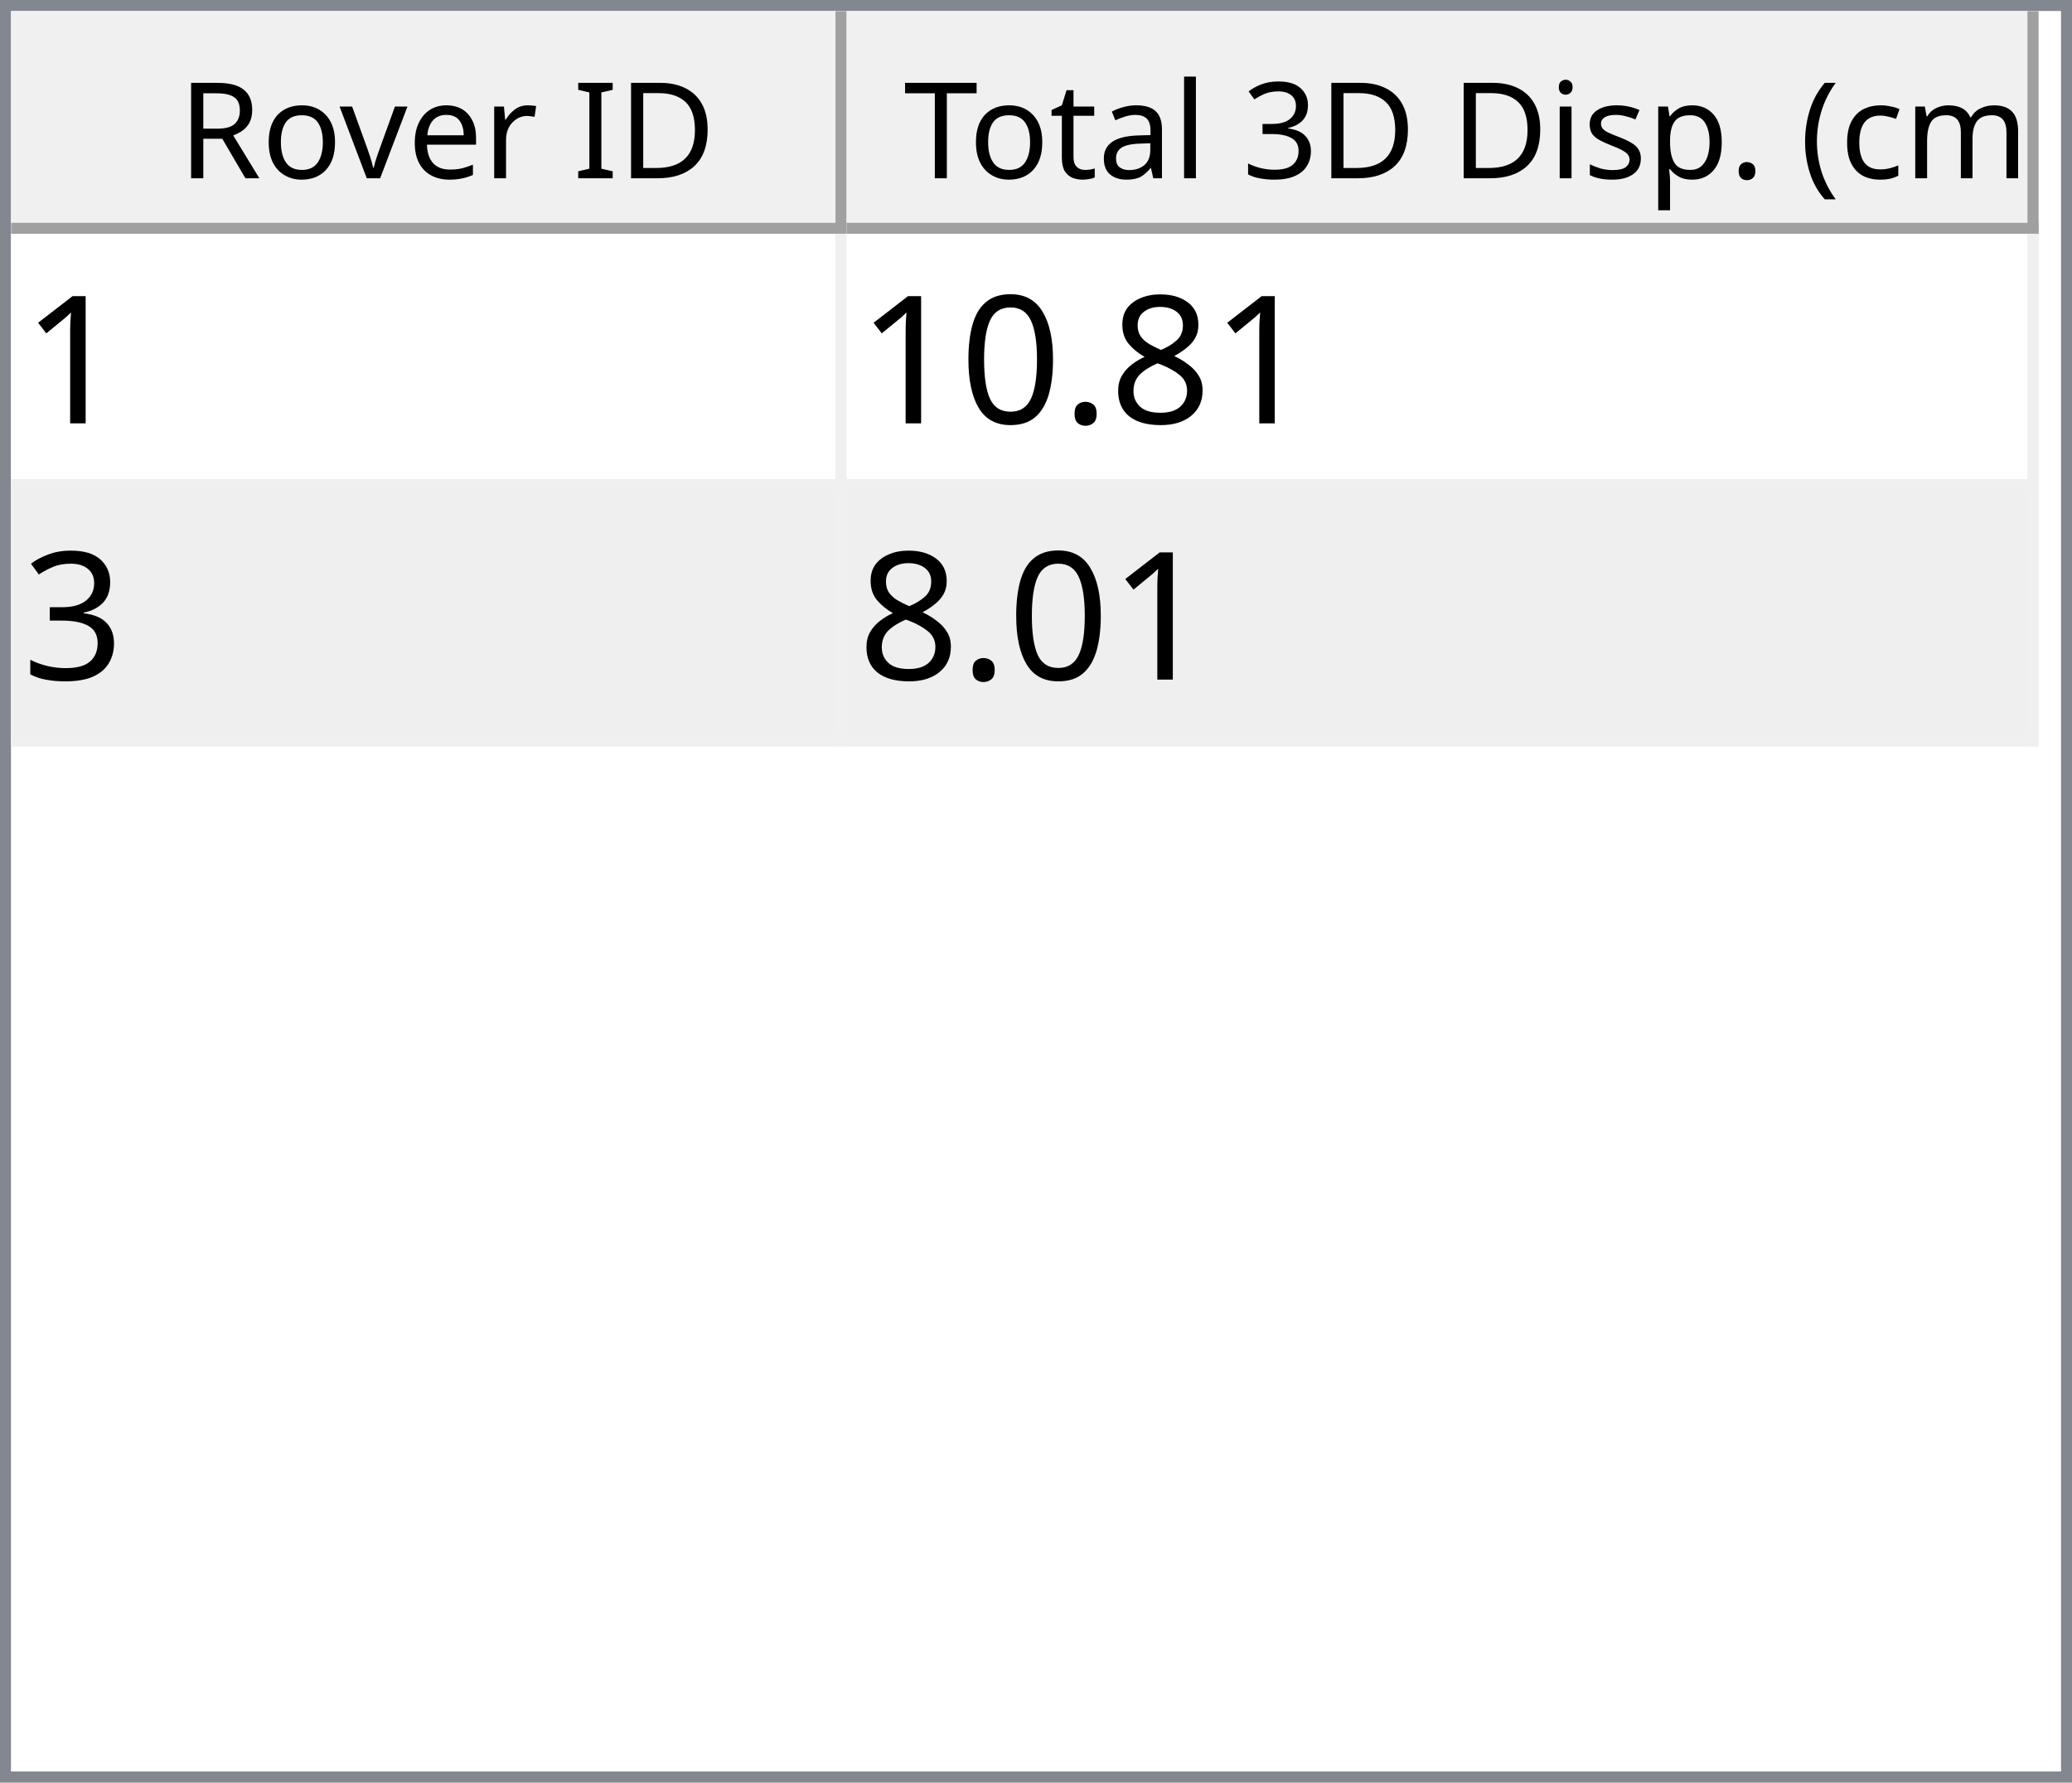
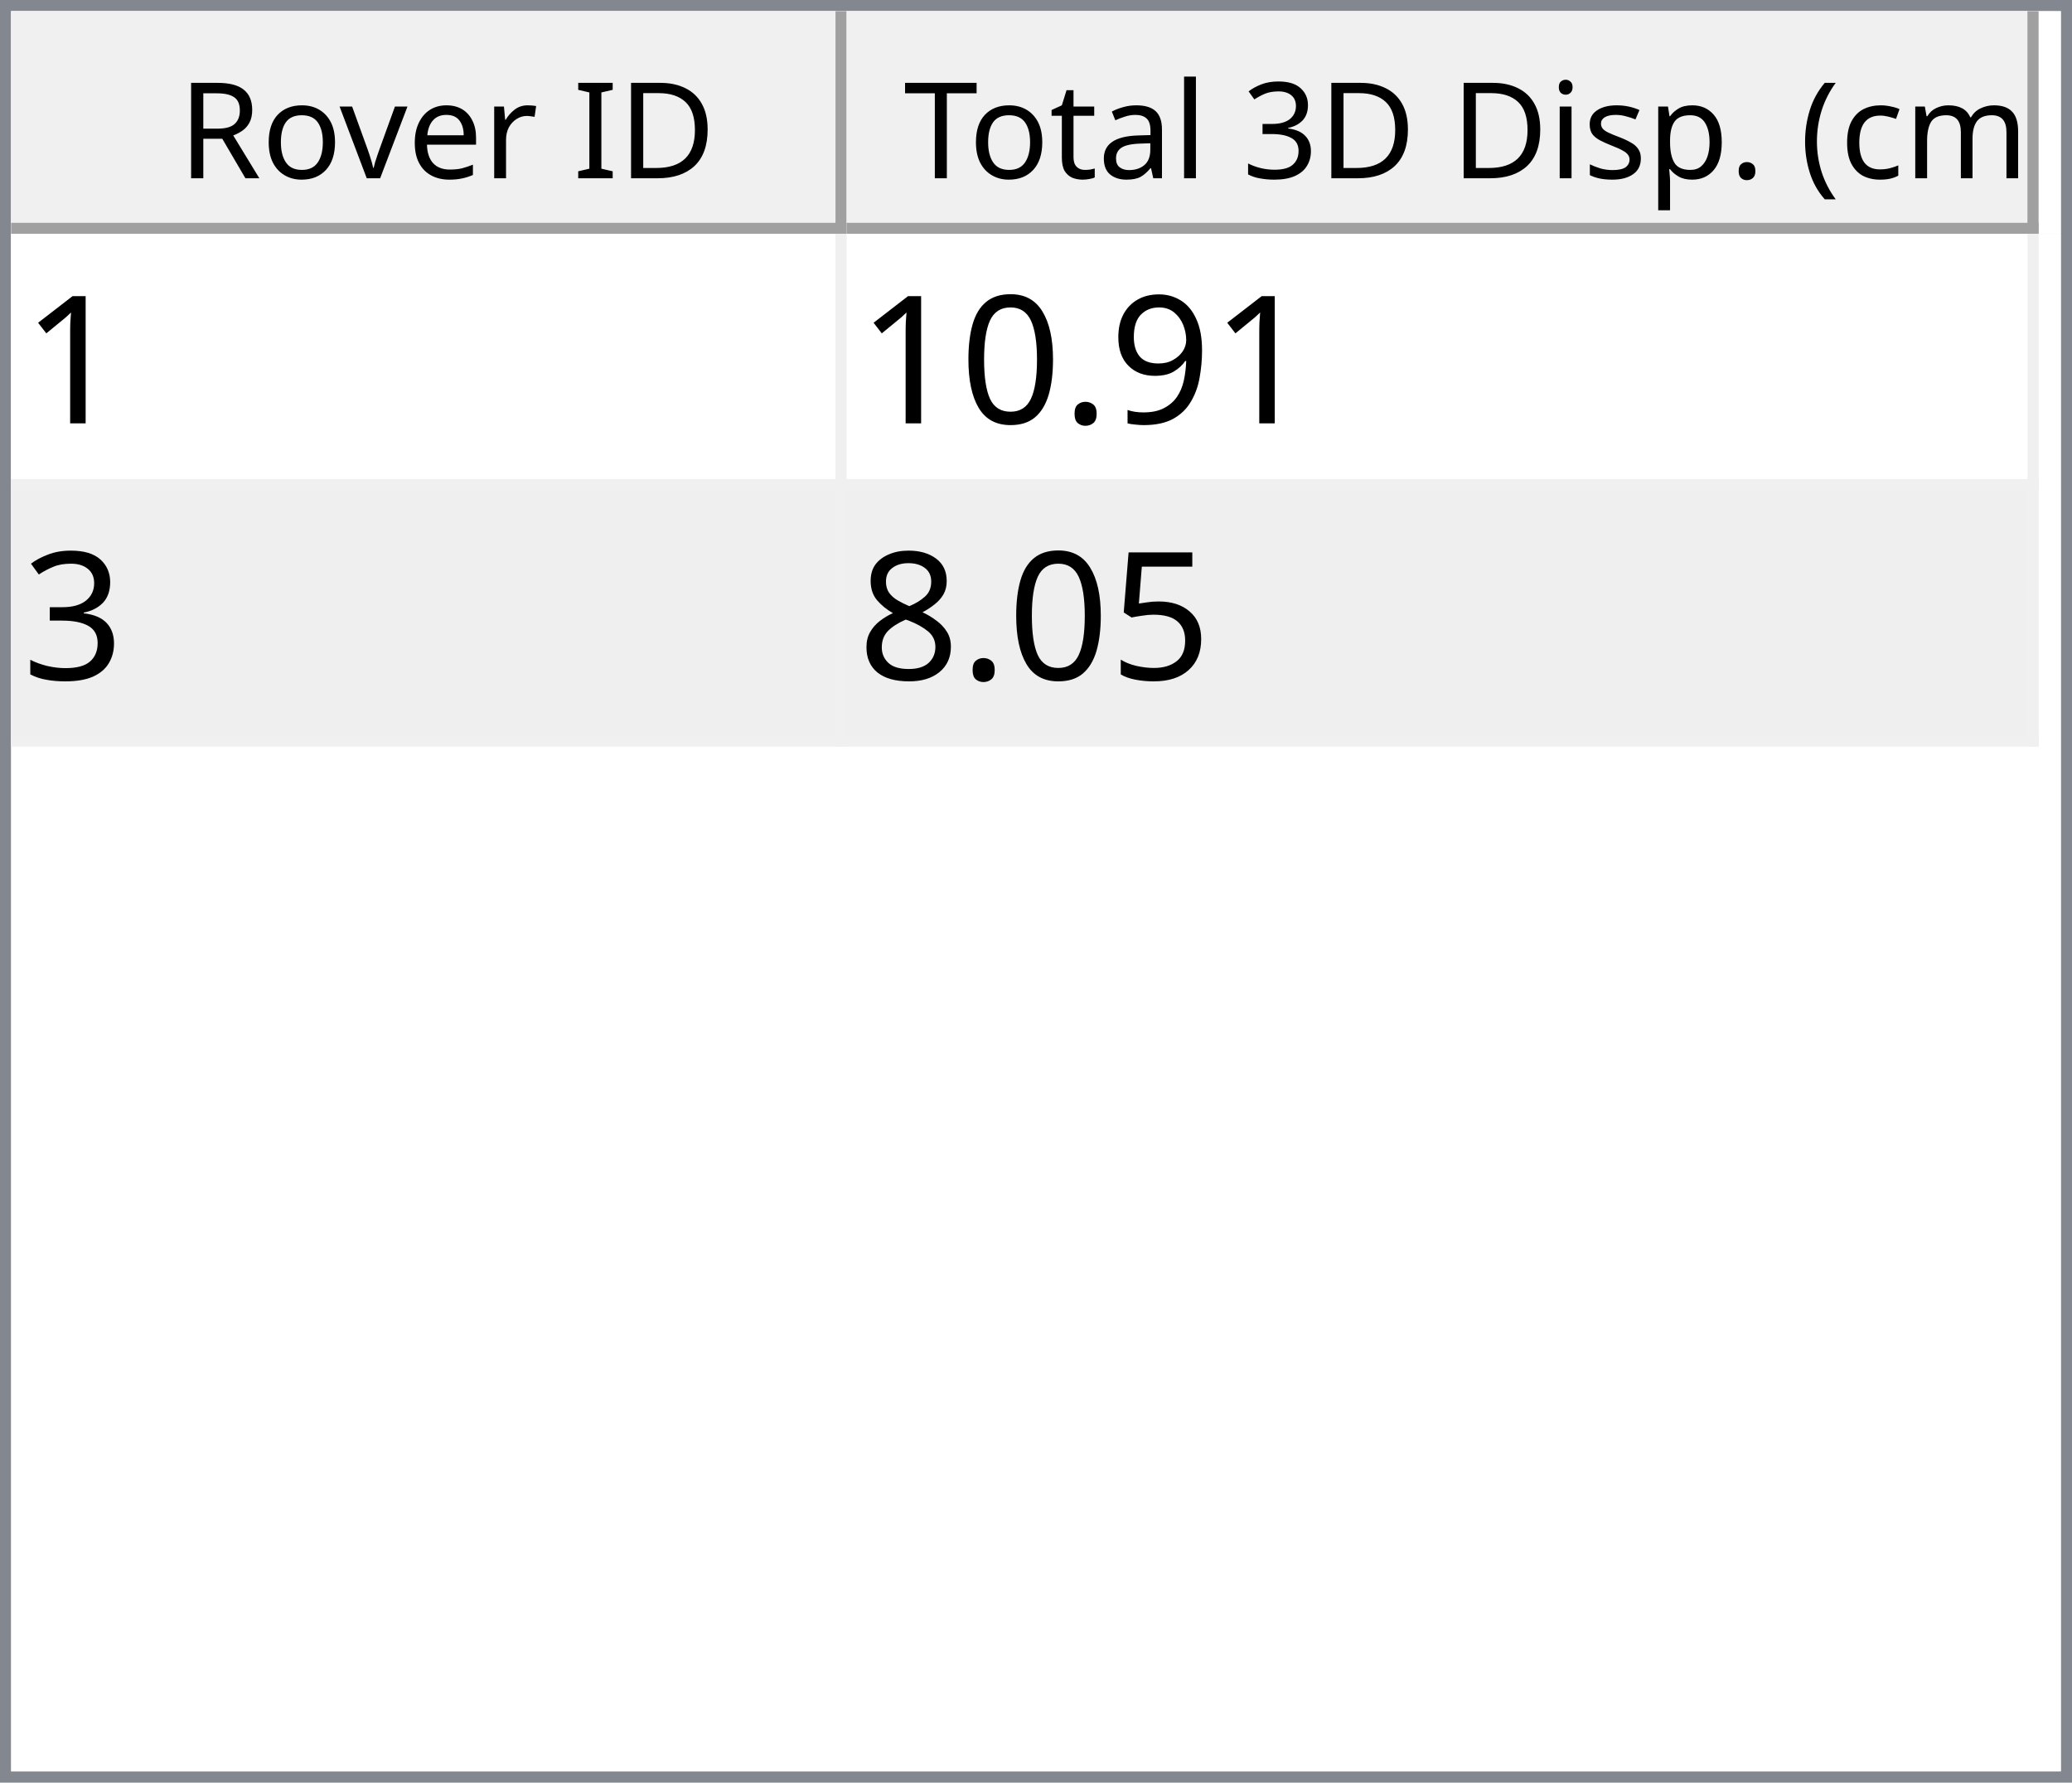
<svg xmlns="http://www.w3.org/2000/svg" style="fill-opacity:1; color-rendering:auto; color-interpolation:auto; text-rendering:auto; stroke:black; stroke-linecap:square; stroke-miterlimit:10; shape-rendering:auto; stroke-opacity:1; fill:black; stroke-dasharray:none; font-weight:normal; stroke-width:1; font-family:'Dialog'; font-style:normal; stroke-linejoin:miter; font-size:12px; stroke-dashoffset:0; image-rendering:auto;" width="186" height="160">
  <defs id="genericDefs" />
  <g>
    <defs id="defs1">
      <clipPath clipPathUnits="userSpaceOnUse" id="clipPath1">
        <path d="M0 0 L186 0 L186 160 L0 160 L0 0 Z" />
      </clipPath>
      <clipPath clipPathUnits="userSpaceOnUse" id="clipPath2">
        <path d="M0 0 L0 160 L186 160 L186 0 Z" />
      </clipPath>
      <clipPath clipPathUnits="userSpaceOnUse" id="clipPath3">
        <path d="M0 0 L0 20 L184 20 L184 0 Z" />
      </clipPath>
      <clipPath clipPathUnits="userSpaceOnUse" id="clipPath4">
        <path d="M0 0 L0 20 L75 20 L75 0 Z" />
      </clipPath>
      <clipPath clipPathUnits="userSpaceOnUse" id="clipPath5">
        <path d="M1 1 L1 19 L74 19 L74 1 Z" />
      </clipPath>
      <clipPath clipPathUnits="userSpaceOnUse" id="clipPath6">
        <path d="M0 0 L0 18 L73 18 L73 0 Z" />
      </clipPath>
      <clipPath clipPathUnits="userSpaceOnUse" id="clipPath7">
        <path d="M-0.5 -0.5 L-0.5 19.5 L74.5 19.5 L74.5 -0.5 Z" />
      </clipPath>
      <clipPath clipPathUnits="userSpaceOnUse" id="clipPath8">
        <path d="M0 0 L0 20 L107 20 L107 0 Z" />
      </clipPath>
      <clipPath clipPathUnits="userSpaceOnUse" id="clipPath9">
        <path d="M1 1 L1 19 L106 19 L106 1 Z" />
      </clipPath>
      <clipPath clipPathUnits="userSpaceOnUse" id="clipPath10">
        <path d="M0 0 L0 18 L105 18 L105 0 Z" />
      </clipPath>
      <clipPath clipPathUnits="userSpaceOnUse" id="clipPath11">
        <path d="M-0.5 -0.5 L-0.5 19.5 L106.5 19.5 L106.5 -0.5 Z" />
      </clipPath>
      <clipPath clipPathUnits="userSpaceOnUse" id="clipPath12">
        <path d="M0 0 L0 138 L184 138 L184 0 Z" />
      </clipPath>
      <clipPath clipPathUnits="userSpaceOnUse" id="clipPath13">
        <path d="M0 0 L0 46 L182 46 L182 0 Z" />
      </clipPath>
      <clipPath clipPathUnits="userSpaceOnUse" id="clipPath14">
        <path d="M-0.5 -0.5 L-0.5 45.5 L181.5 45.5 L181.5 -0.5 Z" />
      </clipPath>
      <clipPath clipPathUnits="userSpaceOnUse" id="clipPath15">
        <path d="M0 0 L0 22 L74 22 L74 0 Z" />
      </clipPath>
      <clipPath clipPathUnits="userSpaceOnUse" id="clipPath16">
        <path d="M0 0 L0 22 L106 22 L106 0 Z" />
      </clipPath>
      <font horiz-adv-x="64.551" id="font1">
        <font-face ascent="107.91" descent="25.098" units-per-em="100" style="font-style:normal; font-family:Segoe UI; font-weight:normal;" />
        <missing-glyph horiz-adv-x="64.551" d="M8.109 0 L8.109 68.266 L56.453 68.266 L56.453 0 L8.109 0 ZM15.328 7.234 L49.219 7.234 L49.219 61.031 L15.328 61.031 L15.328 7.234 Z" />
        <glyph unicode="D" horiz-adv-x="70.117" d="M9.188 0 L9.188 70.016 L28.516 70.016 Q65.531 70.016 65.531 35.891 Q65.531 19.672 55.25 9.836 Q44.969 0 27.734 0 L9.188 0 ZM17.391 62.594 L17.391 7.422 L27.828 7.422 Q41.609 7.422 49.273 14.797 Q56.938 22.172 56.938 35.688 Q56.938 62.594 28.328 62.594 L17.391 62.594 Z" />
        <glyph unicode="I" horiz-adv-x="26.611" d="M17.391 0 L9.188 0 L9.188 70.016 L17.391 70.016 L17.391 0 Z" />
        <glyph unicode=" " horiz-adv-x="27.393" d="" />
        <glyph unicode="r" horiz-adv-x="34.766" d="M34.188 41.891 Q32.078 43.5 28.125 43.5 Q23 43.5 19.555 38.672 Q16.109 33.844 16.109 25.484 L16.109 0 L8.109 0 L8.109 50 L16.109 50 L16.109 39.703 L16.312 39.703 Q18.016 44.969 21.531 47.922 Q25.047 50.875 29.391 50.875 Q32.516 50.875 34.188 50.203 L34.188 41.891 Z" />
        <glyph unicode="e" horiz-adv-x="52.295" d="M48.297 23 L12.984 23 Q13.188 14.656 17.484 10.109 Q21.781 5.562 29.297 5.562 Q37.75 5.562 44.828 11.141 L44.828 3.609 Q38.234 -1.172 27.391 -1.172 Q16.797 -1.172 10.742 5.641 Q4.688 12.453 4.688 24.812 Q4.688 36.469 11.305 43.82 Q17.922 51.172 27.734 51.172 Q37.547 51.172 42.922 44.828 Q48.297 38.484 48.297 27.203 L48.297 23 ZM40.094 29.781 Q40.047 36.719 36.75 40.578 Q33.453 44.438 27.594 44.438 Q21.922 44.438 17.969 40.383 Q14.016 36.328 13.094 29.781 L40.094 29.781 Z" />
        <glyph unicode="v" horiz-adv-x="47.9" d="M47.406 50 L27.484 0 L19.625 0 L0.688 50 L9.469 50 L22.172 13.672 Q23.578 9.672 23.922 6.688 L24.125 6.688 Q24.609 10.453 25.688 13.484 L38.969 50 L47.406 50 Z" />
        <glyph unicode="o" horiz-adv-x="58.594" d="M29 -1.172 Q17.922 -1.172 11.305 5.836 Q4.688 12.844 4.688 24.422 Q4.688 37.016 11.57 44.094 Q18.453 51.172 30.172 51.172 Q41.359 51.172 47.633 44.289 Q53.906 37.406 53.906 25.203 Q53.906 13.234 47.141 6.031 Q40.375 -1.172 29 -1.172 ZM29.594 44.438 Q21.875 44.438 17.383 39.188 Q12.891 33.938 12.891 24.703 Q12.891 15.828 17.43 10.695 Q21.969 5.562 29.594 5.562 Q37.359 5.562 41.531 10.594 Q45.703 15.625 45.703 24.906 Q45.703 34.281 41.531 39.359 Q37.359 44.438 29.594 44.438 Z" />
        <glyph unicode="R" horiz-adv-x="59.814" d="M59.375 0 L49.609 0 L37.891 19.625 Q36.281 22.359 34.766 24.289 Q33.25 26.219 31.664 27.438 Q30.078 28.656 28.25 29.219 Q26.422 29.781 24.125 29.781 L17.391 29.781 L17.391 0 L9.188 0 L9.188 70.016 L30.078 70.016 Q34.672 70.016 38.555 68.867 Q42.438 67.719 45.289 65.375 Q48.141 63.031 49.758 59.547 Q51.375 56.062 51.375 51.375 Q51.375 47.703 50.273 44.656 Q49.172 41.609 47.148 39.211 Q45.125 36.812 42.266 35.133 Q39.406 33.453 35.844 32.516 L35.844 32.328 Q37.594 31.547 38.891 30.547 Q40.188 29.547 41.359 28.18 Q42.531 26.812 43.68 25.078 Q44.828 23.344 46.234 21.047 L59.375 0 ZM17.391 62.594 L17.391 37.203 L28.516 37.203 Q31.594 37.203 34.203 38.133 Q36.812 39.062 38.719 40.797 Q40.625 42.531 41.703 45.047 Q42.781 47.562 42.781 50.688 Q42.781 56.297 39.141 59.445 Q35.5 62.594 28.609 62.594 L17.391 62.594 Z" />
        <glyph unicode=")" horiz-adv-x="30.176" d="M8.297 -15.922 L1.172 -15.922 Q16.406 2.344 16.406 26.812 Q16.406 51.469 1.078 70.016 L8.297 70.016 Q23.531 52.156 23.531 26.703 Q23.531 1.375 8.297 -15.922 Z" />
        <glyph unicode="m" horiz-adv-x="86.133" d="M79.109 0 L71.094 0 L71.094 28.719 Q71.094 37.016 68.531 40.727 Q65.969 44.438 59.906 44.438 Q54.781 44.438 51.195 39.75 Q47.609 35.062 47.609 28.516 L47.609 0 L39.594 0 L39.594 29.688 Q39.594 44.438 28.219 44.438 Q22.953 44.438 19.531 40.016 Q16.109 35.594 16.109 28.516 L16.109 0 L8.109 0 L8.109 50 L16.109 50 L16.109 42.094 L16.312 42.094 Q21.625 51.172 31.844 51.172 Q36.969 51.172 40.773 48.312 Q44.578 45.453 46 40.828 Q51.562 51.172 62.594 51.172 Q79.109 51.172 79.109 30.812 L79.109 0 Z" />
        <glyph unicode="c" horiz-adv-x="46.191" d="M42.188 2.297 Q36.422 -1.172 28.516 -1.172 Q17.828 -1.172 11.258 5.789 Q4.688 12.75 4.688 23.828 Q4.688 36.188 11.766 43.68 Q18.844 51.172 30.672 51.172 Q37.25 51.172 42.281 48.734 L42.281 40.531 Q36.719 44.438 30.375 44.438 Q22.703 44.438 17.797 38.945 Q12.891 33.453 12.891 24.516 Q12.891 15.719 17.508 10.641 Q22.125 5.562 29.891 5.562 Q36.422 5.562 42.188 9.906 L42.188 2.297 Z" />
        <glyph unicode="(" horiz-adv-x="30.176" d="M29.109 -15.922 L21.969 -15.922 Q6.844 1.375 6.844 26.703 Q6.844 52.156 21.969 70.016 L29.203 70.016 Q13.875 51.469 13.875 26.812 Q13.875 2.344 29.109 -15.922 Z" />
        <glyph unicode="." horiz-adv-x="21.68" d="M10.891 -1.078 Q8.641 -1.078 7.055 0.539 Q5.469 2.156 5.469 4.391 Q5.469 6.641 7.055 8.273 Q8.641 9.906 10.891 9.906 Q13.188 9.906 14.797 8.273 Q16.406 6.641 16.406 4.391 Q16.406 2.156 14.797 0.539 Q13.188 -1.078 10.891 -1.078 Z" />
        <glyph unicode="p" horiz-adv-x="58.789" d="M16.312 7.234 L16.109 7.234 L16.109 -23 L8.109 -23 L8.109 50 L16.109 50 L16.109 41.219 L16.312 41.219 Q22.219 51.172 33.594 51.172 Q43.266 51.172 48.688 44.461 Q54.109 37.75 54.109 26.469 Q54.109 13.922 48 6.375 Q41.891 -1.172 31.297 -1.172 Q21.578 -1.172 16.312 7.234 ZM16.109 27.391 L16.109 20.406 Q16.109 14.203 20.141 9.883 Q24.172 5.562 30.375 5.562 Q37.641 5.562 41.773 11.133 Q45.906 16.703 45.906 26.609 Q45.906 34.969 42.047 39.703 Q38.188 44.438 31.594 44.438 Q24.609 44.438 20.359 39.578 Q16.109 34.719 16.109 27.391 Z" />
        <glyph unicode="s" horiz-adv-x="42.432" d="M5.078 1.812 L5.078 10.406 Q11.625 5.562 19.484 5.562 Q30.031 5.562 30.031 12.594 Q30.031 14.594 29.125 15.992 Q28.219 17.391 26.68 18.461 Q25.141 19.531 23.07 20.383 Q21 21.234 18.609 22.172 Q15.281 23.484 12.766 24.828 Q10.25 26.172 8.57 27.859 Q6.891 29.547 6.031 31.695 Q5.172 33.844 5.172 36.719 Q5.172 40.234 6.789 42.945 Q8.406 45.656 11.086 47.484 Q13.766 49.312 17.211 50.242 Q20.656 51.172 24.312 51.172 Q30.812 51.172 35.938 48.922 L35.938 40.828 Q30.422 44.438 23.25 44.438 Q21 44.438 19.195 43.922 Q17.391 43.406 16.094 42.477 Q14.797 41.547 14.086 40.258 Q13.375 38.969 13.375 37.406 Q13.375 35.453 14.086 34.133 Q14.797 32.812 16.164 31.789 Q17.531 30.766 19.484 29.938 Q21.438 29.109 23.922 28.125 Q27.25 26.859 29.883 25.516 Q32.516 24.172 34.375 22.484 Q36.234 20.797 37.234 18.602 Q38.234 16.406 38.234 13.375 Q38.234 9.672 36.602 6.938 Q34.969 4.203 32.234 2.398 Q29.5 0.594 25.93 -0.289 Q22.359 -1.172 18.453 -1.172 Q10.75 -1.172 5.078 1.812 Z" />
        <glyph unicode="i" horiz-adv-x="24.219" d="M12.203 62.703 Q10.062 62.703 8.547 64.164 Q7.031 65.625 7.031 67.875 Q7.031 70.125 8.547 71.609 Q10.062 73.094 12.203 73.094 Q14.406 73.094 15.945 71.609 Q17.484 70.125 17.484 67.875 Q17.484 65.719 15.945 64.211 Q14.406 62.703 12.203 62.703 ZM16.109 0 L8.109 0 L8.109 50 L16.109 50 L16.109 0 Z" />
        <glyph unicode="3" horiz-adv-x="53.906" d="M46.531 19.828 Q46.531 15.094 44.75 11.211 Q42.969 7.328 39.719 4.57 Q36.469 1.812 31.93 0.297 Q27.391 -1.219 21.922 -1.219 Q11.922 -1.219 6 2.594 L6 11.188 Q13.094 5.609 22.219 5.609 Q25.875 5.609 28.828 6.539 Q31.781 7.469 33.906 9.227 Q36.031 10.984 37.18 13.477 Q38.328 15.969 38.328 19.094 Q38.328 32.812 18.797 32.812 L12.984 32.812 L12.984 39.594 L18.5 39.594 Q35.797 39.594 35.797 52.484 Q35.797 64.406 22.609 64.406 Q15.188 64.406 8.688 59.422 L8.688 67.188 Q15.375 71.188 24.609 71.188 Q29 71.188 32.57 69.969 Q36.141 68.75 38.68 66.555 Q41.219 64.359 42.609 61.281 Q44 58.203 44 54.5 Q44 40.672 30.031 36.719 L30.031 36.531 Q33.594 36.141 36.625 34.797 Q39.656 33.453 41.852 31.305 Q44.047 29.156 45.289 26.25 Q46.531 23.344 46.531 19.828 Z" />
        <glyph unicode="l" horiz-adv-x="24.219" d="M16.109 0 L8.109 0 L8.109 74.031 L16.109 74.031 L16.109 0 Z" />
        <glyph unicode="a" horiz-adv-x="50.879" d="M43.891 0 L35.891 0 L35.891 7.812 L35.688 7.812 Q30.469 -1.172 20.312 -1.172 Q12.844 -1.172 8.617 2.781 Q4.391 6.734 4.391 13.281 Q4.391 27.297 20.906 29.594 L35.891 31.688 Q35.891 44.438 25.594 44.438 Q16.547 44.438 9.281 38.281 L9.281 46.484 Q16.656 51.172 26.266 51.172 Q43.891 51.172 43.891 32.516 L43.891 0 ZM35.891 25.297 L23.828 23.641 Q18.266 22.859 15.43 20.875 Q12.594 18.891 12.594 13.875 Q12.594 10.203 15.211 7.883 Q17.828 5.562 22.172 5.562 Q28.125 5.562 32.008 9.742 Q35.891 13.922 35.891 20.312 L35.891 25.297 Z" />
        <glyph unicode="t" horiz-adv-x="33.887" d="M31.297 0.484 Q28.469 -1.078 23.828 -1.078 Q10.688 -1.078 10.688 13.578 L10.688 43.172 L2.094 43.172 L2.094 50 L10.688 50 L10.688 62.203 L18.703 64.797 L18.703 50 L31.297 50 L31.297 43.172 L18.703 43.172 L18.703 14.984 Q18.703 9.969 20.414 7.82 Q22.125 5.672 26.078 5.672 Q29.109 5.672 31.297 7.328 L31.297 0.484 Z" />
        <glyph unicode="T" horiz-adv-x="52.393" d="M50.594 62.594 L30.375 62.594 L30.375 0 L22.172 0 L22.172 62.594 L2 62.594 L2 70.016 L50.594 70.016 L50.594 62.594 Z" />
      </font>
      <font horiz-adv-x="75.0" id="font2">
        <font-face ascent="100.537" descent="21.973" units-per-em="100" style="font-style:normal; font-family:sans-serif; font-weight:normal;" />
        <missing-glyph horiz-adv-x="75.0" d="M12.5 0 L12.5 62.5 L62.5 62.5 L62.5 0 L12.5 0 ZM14.062 1.562 L60.938 1.562 L60.938 60.938 L14.062 60.938 L14.062 1.562 Z" />
        <glyph unicode="1" horiz-adv-x="55.615" d="M37.25 0 L28.469 0 L28.469 56 Q25.297 52.984 20.141 49.953 Q14.984 46.922 10.891 45.406 L10.891 53.906 Q18.266 57.375 23.781 62.305 Q29.297 67.234 31.594 71.875 L37.25 71.875 L37.25 0 Z" />
-         <glyph unicode="8" horiz-adv-x="55.615" d="M17.672 38.812 Q12.203 40.828 9.57 44.539 Q6.938 48.25 6.938 53.422 Q6.938 61.234 12.555 66.555 Q18.172 71.875 27.484 71.875 Q36.859 71.875 42.578 66.43 Q48.297 60.984 48.297 53.172 Q48.297 48.188 45.68 44.508 Q43.062 40.828 37.75 38.812 Q44.344 36.672 47.781 31.883 Q51.219 27.094 51.219 20.453 Q51.219 11.281 44.727 5.031 Q38.234 -1.219 27.641 -1.219 Q17.047 -1.219 10.547 5.055 Q4.047 11.328 4.047 20.703 Q4.047 27.688 7.594 32.398 Q11.141 37.109 17.672 38.812 ZM15.922 53.719 Q15.922 48.641 19.195 45.414 Q22.469 42.188 27.688 42.188 Q32.766 42.188 36.016 45.383 Q39.266 48.578 39.266 53.219 Q39.266 58.062 35.914 61.359 Q32.562 64.656 27.594 64.656 Q22.562 64.656 19.242 61.43 Q15.922 58.203 15.922 53.719 ZM13.094 20.656 Q13.094 16.891 14.875 13.375 Q16.656 9.859 20.172 7.93 Q23.688 6 27.734 6 Q34.031 6 38.133 10.055 Q42.234 14.109 42.234 20.359 Q42.234 26.703 38.016 30.859 Q33.797 35.016 27.438 35.016 Q21.234 35.016 17.164 30.914 Q13.094 26.812 13.094 20.656 Z" />
+         <glyph unicode="9" horiz-adv-x="55.615" d="M5.469 16.547 L13.922 17.328 Q14.984 11.375 18.016 8.688 Q21.047 6 25.781 6 Q29.828 6 32.883 7.859 Q35.938 9.719 37.891 12.82 Q39.844 15.922 41.164 21.195 Q42.484 26.469 42.484 31.938 Q42.484 32.516 42.438 33.688 Q39.797 29.5 35.234 26.883 Q30.672 24.266 25.344 24.266 Q16.453 24.266 10.305 30.711 Q4.156 37.156 4.156 47.703 Q4.156 58.594 10.578 65.234 Q17 71.875 26.656 71.875 Q33.641 71.875 39.43 68.117 Q45.219 64.359 48.219 57.398 Q51.219 50.438 51.219 37.25 Q51.219 23.531 48.242 15.406 Q45.266 7.281 39.383 3.031 Q33.5 -1.219 25.594 -1.219 Q17.188 -1.219 11.867 3.445 Q6.547 8.109 5.469 16.547 ZM41.453 48.141 Q41.453 55.719 37.43 60.156 Q33.406 64.594 27.734 64.594 Q21.875 64.594 17.531 59.812 Q13.188 55.031 13.188 47.406 Q13.188 40.578 17.312 36.305 Q21.438 32.031 27.484 32.031 Q33.594 32.031 37.523 36.305 Q41.453 40.578 41.453 48.141 Z" />
        <glyph unicode="." horiz-adv-x="27.783" d="M9.078 0 L9.078 10.016 L19.094 10.016 L19.094 0 L9.078 0 Z" />
        <glyph unicode="0" horiz-adv-x="55.615" d="M4.156 35.297 Q4.156 48 6.766 55.742 Q9.375 63.484 14.523 67.68 Q19.672 71.875 27.484 71.875 Q33.25 71.875 37.594 69.555 Q41.938 67.234 44.773 62.867 Q47.609 58.5 49.219 52.227 Q50.828 45.953 50.828 35.297 Q50.828 22.703 48.242 14.969 Q45.656 7.234 40.508 3.008 Q35.359 -1.219 27.484 -1.219 Q17.141 -1.219 11.234 6.203 Q4.156 15.141 4.156 35.297 ZM13.188 35.297 Q13.188 17.672 17.312 11.836 Q21.438 6 27.484 6 Q33.547 6 37.672 11.859 Q41.797 17.719 41.797 35.297 Q41.797 52.984 37.672 58.789 Q33.547 64.594 27.391 64.594 Q21.344 64.594 17.719 59.469 Q13.188 52.938 13.188 35.297 Z" />
        <glyph unicode="3" horiz-adv-x="55.615" d="M4.203 18.891 L12.984 20.062 Q14.5 12.594 18.141 9.297 Q21.781 6 27 6 Q33.203 6 37.477 10.297 Q41.75 14.594 41.75 20.953 Q41.75 27 37.797 30.93 Q33.844 34.859 27.734 34.859 Q25.25 34.859 21.531 33.891 L22.516 41.609 Q23.391 41.5 23.922 41.5 Q29.547 41.5 34.039 44.43 Q38.531 47.359 38.531 53.469 Q38.531 58.297 35.258 61.477 Q31.984 64.656 26.812 64.656 Q21.688 64.656 18.266 61.43 Q14.844 58.203 13.875 51.766 L5.078 53.328 Q6.688 62.156 12.398 67.016 Q18.109 71.875 26.609 71.875 Q32.469 71.875 37.398 69.359 Q42.328 66.844 44.945 62.5 Q47.562 58.156 47.562 53.266 Q47.562 48.641 45.07 44.828 Q42.578 41.016 37.703 38.766 Q44.047 37.312 47.562 32.695 Q51.078 28.078 51.078 21.141 Q51.078 11.766 44.242 5.25 Q37.406 -1.266 26.953 -1.266 Q17.531 -1.266 11.305 4.352 Q5.078 9.969 4.203 18.891 Z" />
+         <glyph unicode="5" horiz-adv-x="55.615" d="M4.156 18.75 L13.375 19.531 Q14.406 12.797 18.141 9.398 Q21.875 6 27.156 6 Q33.5 6 37.891 10.789 Q42.281 15.578 42.281 23.484 Q42.281 31 38.062 35.352 Q33.844 39.703 27 39.703 Q22.75 39.703 19.336 37.773 Q15.922 35.844 13.969 32.766 L5.719 33.844 L12.641 70.609 L48.25 70.609 L48.25 62.203 L19.672 62.203 L15.828 42.969 Q22.266 47.469 29.344 47.469 Q38.719 47.469 45.164 40.969 Q51.609 34.469 51.609 24.266 Q51.609 14.547 45.953 7.469 Q39.062 -1.219 27.156 -1.219 Q17.391 -1.219 11.211 4.25 Q5.031 9.719 4.156 18.75 Z" />
+         <glyph unicode="8" horiz-adv-x="55.615" d="M17.672 38.812 Q12.203 40.828 9.57 44.539 Q6.938 48.25 6.938 53.422 Q6.938 61.234 12.555 66.555 Q18.172 71.875 27.484 71.875 Q36.859 71.875 42.578 66.43 Q48.297 60.984 48.297 53.172 Q48.297 48.188 45.68 44.508 Q43.062 40.828 37.75 38.812 Q44.344 36.672 47.781 31.883 Q51.219 27.094 51.219 20.453 Q51.219 11.281 44.727 5.031 Q38.234 -1.219 27.641 -1.219 Q17.047 -1.219 10.547 5.055 Q4.047 11.328 4.047 20.703 Q4.047 27.688 7.594 32.398 Q11.141 37.109 17.672 38.812 ZM15.922 53.719 Q15.922 48.641 19.195 45.414 Q22.469 42.188 27.688 42.188 Q32.766 42.188 36.016 45.383 Q39.266 48.578 39.266 53.219 Q39.266 58.062 35.914 61.359 Q32.562 64.656 27.594 64.656 Q22.562 64.656 19.242 61.43 Q15.922 58.203 15.922 53.719 ZM13.094 20.656 Q13.094 16.891 14.875 13.375 Q16.656 9.859 20.172 7.93 Q23.688 6 27.734 6 Q34.031 6 38.133 10.055 Q42.234 14.109 42.234 20.359 Q42.234 26.703 38.016 30.859 Q33.797 35.016 27.438 35.016 Q21.234 35.016 17.164 30.914 Q13.094 26.812 13.094 20.656 Z" />
      </font>
    </defs>
    <g style="fill:white; stroke:white;">
      <rect x="0" y="0" width="186" style="clip-path:url(#clipPath1); stroke:none;" height="160" />
    </g>
    <g style="fill:white; text-rendering:optimizeSpeed; color-rendering:optimizeSpeed; image-rendering:optimizeSpeed; shape-rendering:crispEdges; stroke:white; color-interpolation:sRGB;">
      <rect x="0" width="186" height="160" y="0" style="stroke:none;" />
      <path style="stroke:none;" d="M0 160 L186 160 L186 0 L0 0 Z" />
    </g>
    <g style="fill:rgb(240,240,240); font-family:'Segoe UI'; stroke:rgb(240,240,240);">
      <rect x="0" y="0" width="186" style="clip-path:url(#clipPath2); stroke:none;" height="160" />
    </g>
    <g style="fill:rgb(130,135,144); font-family:'Segoe UI'; stroke:rgb(130,135,144);">
      <path d="M0 0 L186 0 L186 160 L0 160 L0 0 ZM1 1 L185 1 L185 159 L1 159 L1 1 Z" style="fill-rule:evenodd; clip-path:url(#clipPath2); stroke:none;" />
    </g>
    <g style="fill:white; font-family:'Segoe UI'; stroke:white;" transform="translate(1,1)">
      <rect x="0" y="0" width="184" style="clip-path:url(#clipPath3); stroke:none;" height="20" />
    </g>
    <g style="fill:rgb(240,240,240); font-family:'Segoe UI'; stroke:rgb(240,240,240);" transform="translate(1,1)">
      <rect x="0" y="0" width="75" style="clip-path:url(#clipPath4); stroke:none;" height="20" />
    </g>
    <g style="font-family:'Segoe UI';" transform="translate(2,2)">
      <text x="14" xml:space="preserve" y="14" style="clip-path:url(#clipPath6); stroke:none;">Rover ID</text>
    </g>
    <g style="fill:rgb(160,160,160); font-family:'Segoe UI'; stroke:rgb(160,160,160); stroke-linejoin:bevel;" transform="translate(1.5,1.5)">
      <line x1="74" x2="74" y1="0" style="fill:none; clip-path:url(#clipPath7);" y2="19" />
    </g>
    <g style="fill:rgb(160,160,160); font-family:'Segoe UI'; stroke:rgb(160,160,160); stroke-linejoin:bevel;" transform="matrix(1,0,0,1,1,1) translate(0.5,0.5)">
      <line x1="0" x2="74" y1="19" style="fill:none; clip-path:url(#clipPath7);" y2="19" />
    </g>
    <g style="fill:rgb(240,240,240); font-family:'Segoe UI'; stroke:rgb(240,240,240);" transform="translate(76,1)">
      <rect x="0" y="0" width="107" style="clip-path:url(#clipPath8); stroke:none;" height="20" />
    </g>
    <g style="font-family:'Segoe UI';" transform="translate(77,2)">
      <text x="1" xml:space="preserve" y="14" style="clip-path:url(#clipPath10); stroke:none;"> Total 3D Disp. (cm)</text>
    </g>
    <g style="fill:rgb(160,160,160); font-family:'Segoe UI'; stroke:rgb(160,160,160); stroke-linejoin:bevel;" transform="translate(76.5,1.5)">
      <line x1="106" x2="106" y1="0" style="fill:none; clip-path:url(#clipPath11);" y2="19" />
    </g>
    <g style="fill:rgb(160,160,160); font-family:'Segoe UI'; stroke:rgb(160,160,160); stroke-linejoin:bevel;" transform="matrix(1,0,0,1,76,1) translate(0.5,0.5)">
      <line x1="0" x2="106" y1="19" style="fill:none; clip-path:url(#clipPath11);" y2="19" />
    </g>
    <g style="fill:white; font-family:'Segoe UI'; stroke:white;" transform="translate(1,21)">
      <rect x="0" y="0" width="184" style="clip-path:url(#clipPath12); stroke:none;" height="138" />
    </g>
    <g style="fill:rgb(240,240,240); font-size:16px; font-family:sans-serif; stroke:rgb(240,240,240);" transform="translate(1,21)">
      <rect x="0" y="0" width="182" style="clip-path:url(#clipPath13); stroke:none;" height="46" />
      <line transform="translate(0.5,0.5)" x1="0" x2="181" y1="22" style="clip-path:url(#clipPath14); fill:none; stroke-linejoin:bevel;" y2="22" />
    </g>
    <g transform="matrix(1,0,0,1,1,21) translate(0.5,0.5)" style="fill:rgb(240,240,240); font-size:16px; font-family:sans-serif; stroke:rgb(240,240,240); stroke-linejoin:bevel;">
      <line x1="0" x2="181" y1="45" style="fill:none; clip-path:url(#clipPath14);" y2="45" />
    </g>
    <g transform="matrix(1,0,0,1,1,21) translate(0.5,0.5)" style="fill:rgb(240,240,240); font-size:16px; font-family:sans-serif; stroke:rgb(240,240,240); stroke-linejoin:bevel;">
      <line x1="74" x2="74" y1="0" style="fill:none; clip-path:url(#clipPath14);" y2="45" />
    </g>
    <g transform="matrix(1,0,0,1,1,21) translate(0.5,0.5)" style="fill:rgb(240,240,240); font-size:16px; font-family:sans-serif; stroke:rgb(240,240,240); stroke-linejoin:bevel;">
      <line x1="181" x2="181" y1="0" style="fill:none; clip-path:url(#clipPath14);" y2="45" />
    </g>
    <g style="fill:white; font-size:16px; font-family:sans-serif; stroke:white;" transform="matrix(1,0,0,1,1,21)">
      <rect x="0" y="0" width="74" style="clip-path:url(#clipPath15); stroke:none;" height="22" />
      <text x="1" y="17" style="fill:black; clip-path:url(#clipPath15); stroke:none;" xml:space="preserve">1</text>
    </g>
    <g style="fill:white; font-size:16px; font-family:sans-serif; stroke:white;" transform="matrix(1,0,0,1,1,21) translate(75,0)">
      <rect x="0" y="0" width="106" style="clip-path:url(#clipPath16); stroke:none;" height="22" />
-       <text x="1" y="17" style="fill:black; clip-path:url(#clipPath16); stroke:none;" xml:space="preserve">10.81</text>
+       <text x="1" y="17" style="fill:black; clip-path:url(#clipPath16); stroke:none;" xml:space="preserve">10.91</text>
    </g>
    <g style="fill:rgb(239,239,239); font-size:16px; font-family:sans-serif; stroke:rgb(239,239,239);" transform="matrix(1,0,0,1,1,21) translate(0,23)">
      <rect x="0" y="0" width="74" style="clip-path:url(#clipPath15); stroke:none;" height="22" />
      <text x="1" y="17" style="fill:black; clip-path:url(#clipPath15); stroke:none;" xml:space="preserve">3</text>
    </g>
    <g style="fill:rgb(239,239,239); font-size:16px; font-family:sans-serif; stroke:rgb(239,239,239);" transform="matrix(1,0,0,1,1,21) translate(75,23)">
      <rect x="0" y="0" width="106" style="clip-path:url(#clipPath16); stroke:none;" height="22" />
-       <text x="1" y="17" style="fill:black; clip-path:url(#clipPath16); stroke:none;" xml:space="preserve">8.01</text>
+       <text x="1" y="17" style="fill:black; clip-path:url(#clipPath16); stroke:none;" xml:space="preserve">8.05</text>
    </g>
  </g>
</svg>
